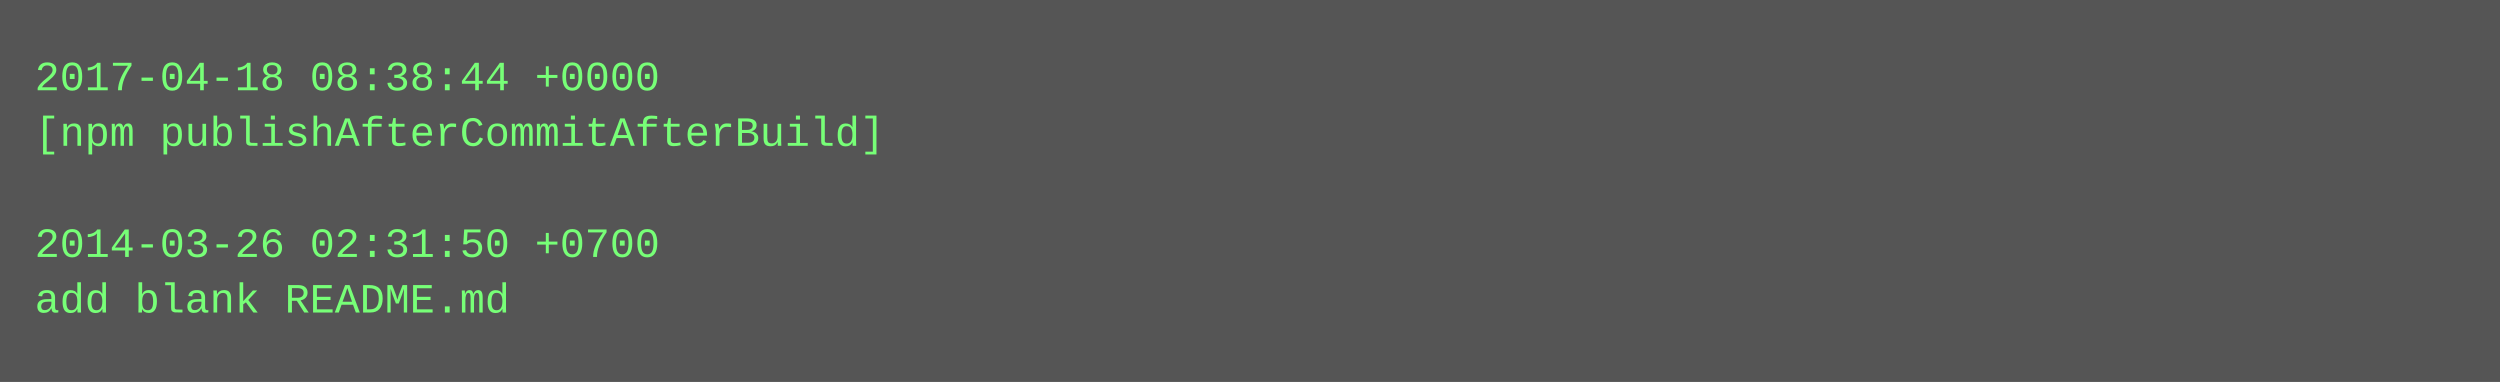
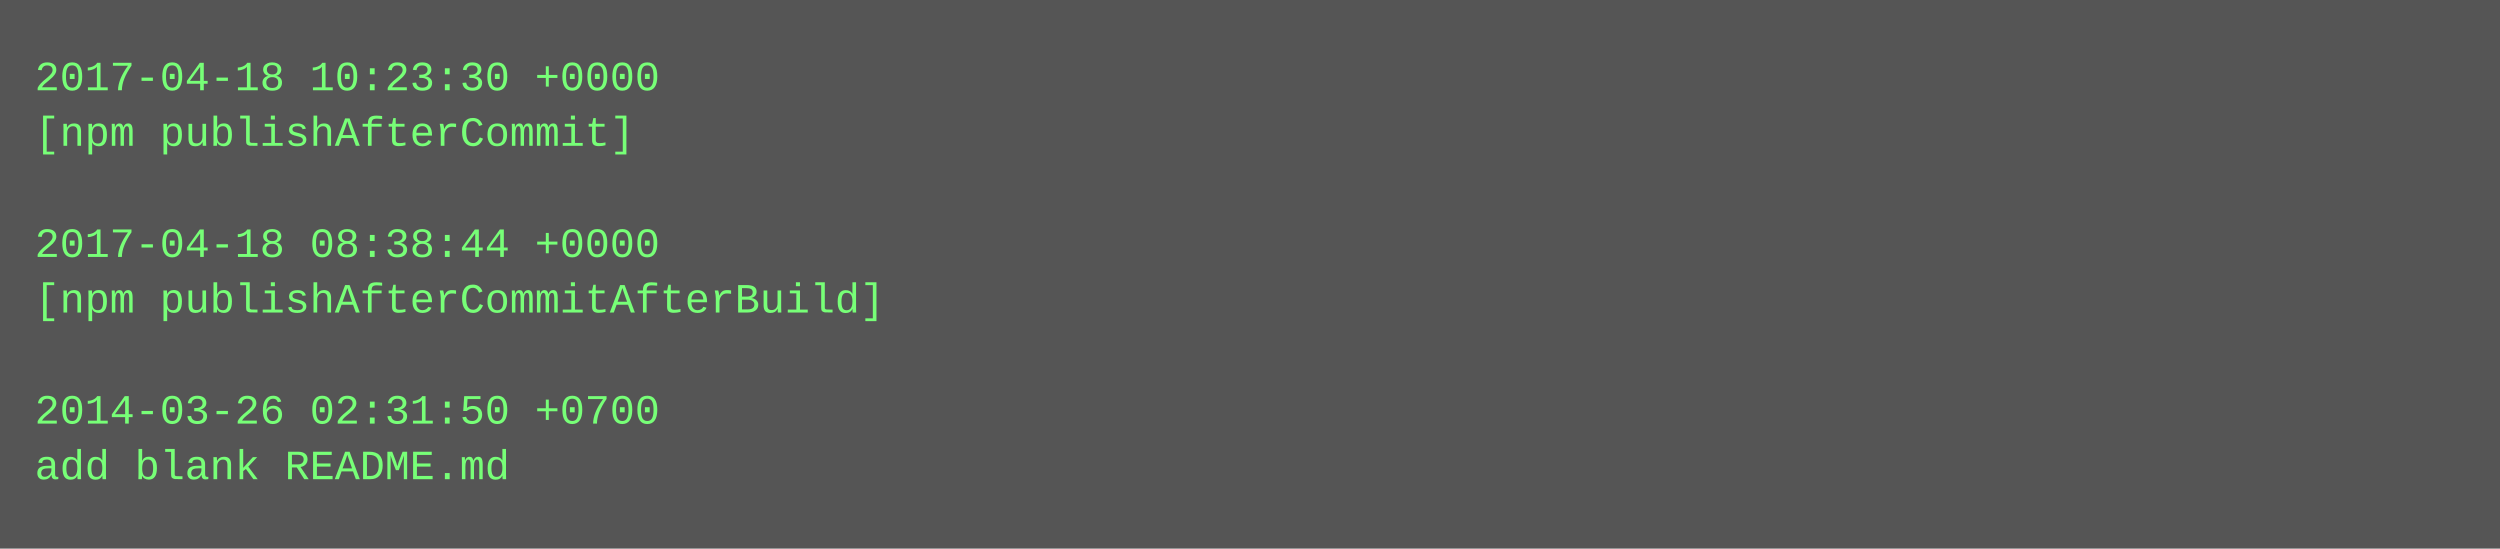
- <svg xmlns="http://www.w3.org/2000/svg" height="110" width="720">
-   <rect height="110" fill="#555" width="720" />
+ <svg xmlns="http://www.w3.org/2000/svg" height="158" width="720">
+   <rect height="158" fill="#555" width="720" />
  <text fill="#7f7" font-family="Courier New" font-size="12" xml:space="preserve">
-     <tspan x="10" y="26">2017-04-18 08:38:44 +0000</tspan>
-     <tspan x="10" y="42">[npm publishAfterCommitAfterBuild]</tspan>
+     <tspan x="10" y="26">2017-04-18 10:23:30 +0000</tspan>
+     <tspan x="10" y="42">[npm publishAfterCommit]</tspan>
    <tspan x="10" y="58" />
-     <tspan x="10" y="74">2014-03-26 02:31:50 +0700</tspan>
-     <tspan x="10" y="90">add blank README.md</tspan>
+     <tspan x="10" y="74">2017-04-18 08:38:44 +0000</tspan>
+     <tspan x="10" y="90">[npm publishAfterCommitAfterBuild]</tspan>
+     <tspan x="10" y="106" />
+     <tspan x="10" y="122">2014-03-26 02:31:50 +0700</tspan>
+     <tspan x="10" y="138">add blank README.md</tspan>
  </text>
</svg>
